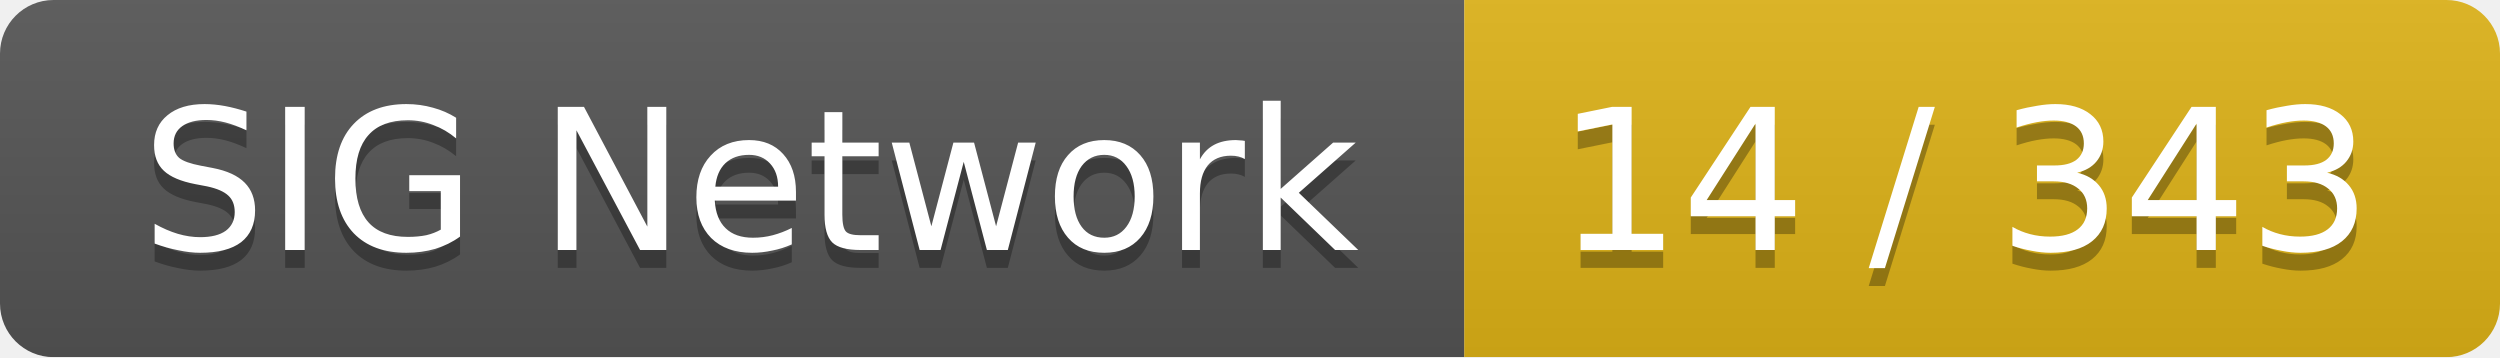
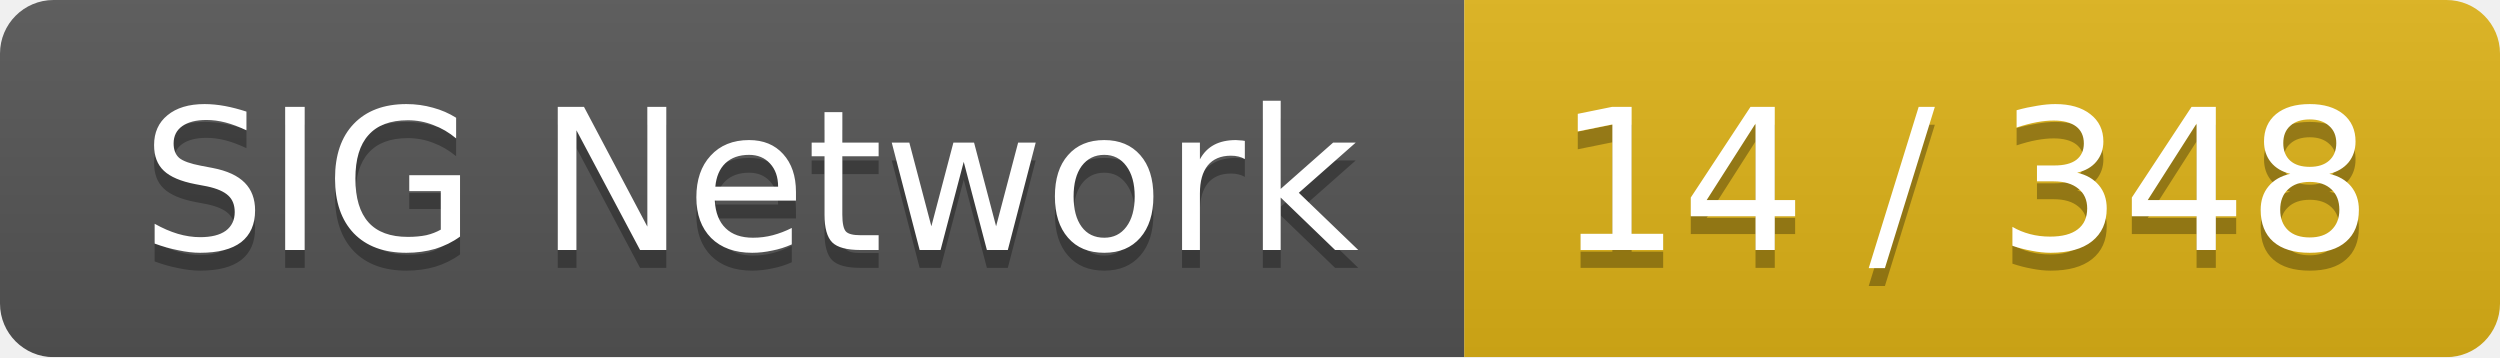
<svg xmlns="http://www.w3.org/2000/svg" width="140" height="20">
  <linearGradient id="smooth" x2="0" y2="100%">
    <stop offset="0" stop-color="#bbb" stop-opacity=".1" />
    <stop offset="1" stop-opacity=".1" />
  </linearGradient>
  <mask id="round">
    <rect width="140" height="20" rx="3" fill="#fff" />
  </mask>
  <g mask="url(#round)">
    <rect width="82" height="20" fill="#555" />
    <rect x="82" width="58" height="20" fill="#dfb317" />
    <rect width="140" height="20" fill="url(#smooth)" />
  </g>
  <g fill="#fff" text-anchor="middle" font-family="DejaVu Sans,Verdana,Geneva,sans-serif" font-size="11">
    <text x="42" y="15" fill="#010101" fill-opacity=".3">SIG Network</text>
    <text x="42" y="14">SIG Network</text>
-     <text x="110" y="15" fill="#010101" fill-opacity=".3">14 / 343</text>
-     <text x="110" y="14">14 / 343</text>
+     <text x="110" y="15" fill="#010101" fill-opacity=".3">14 / 348</text>
+     <text x="110" y="14">14 / 348</text>
  </g>
</svg>
